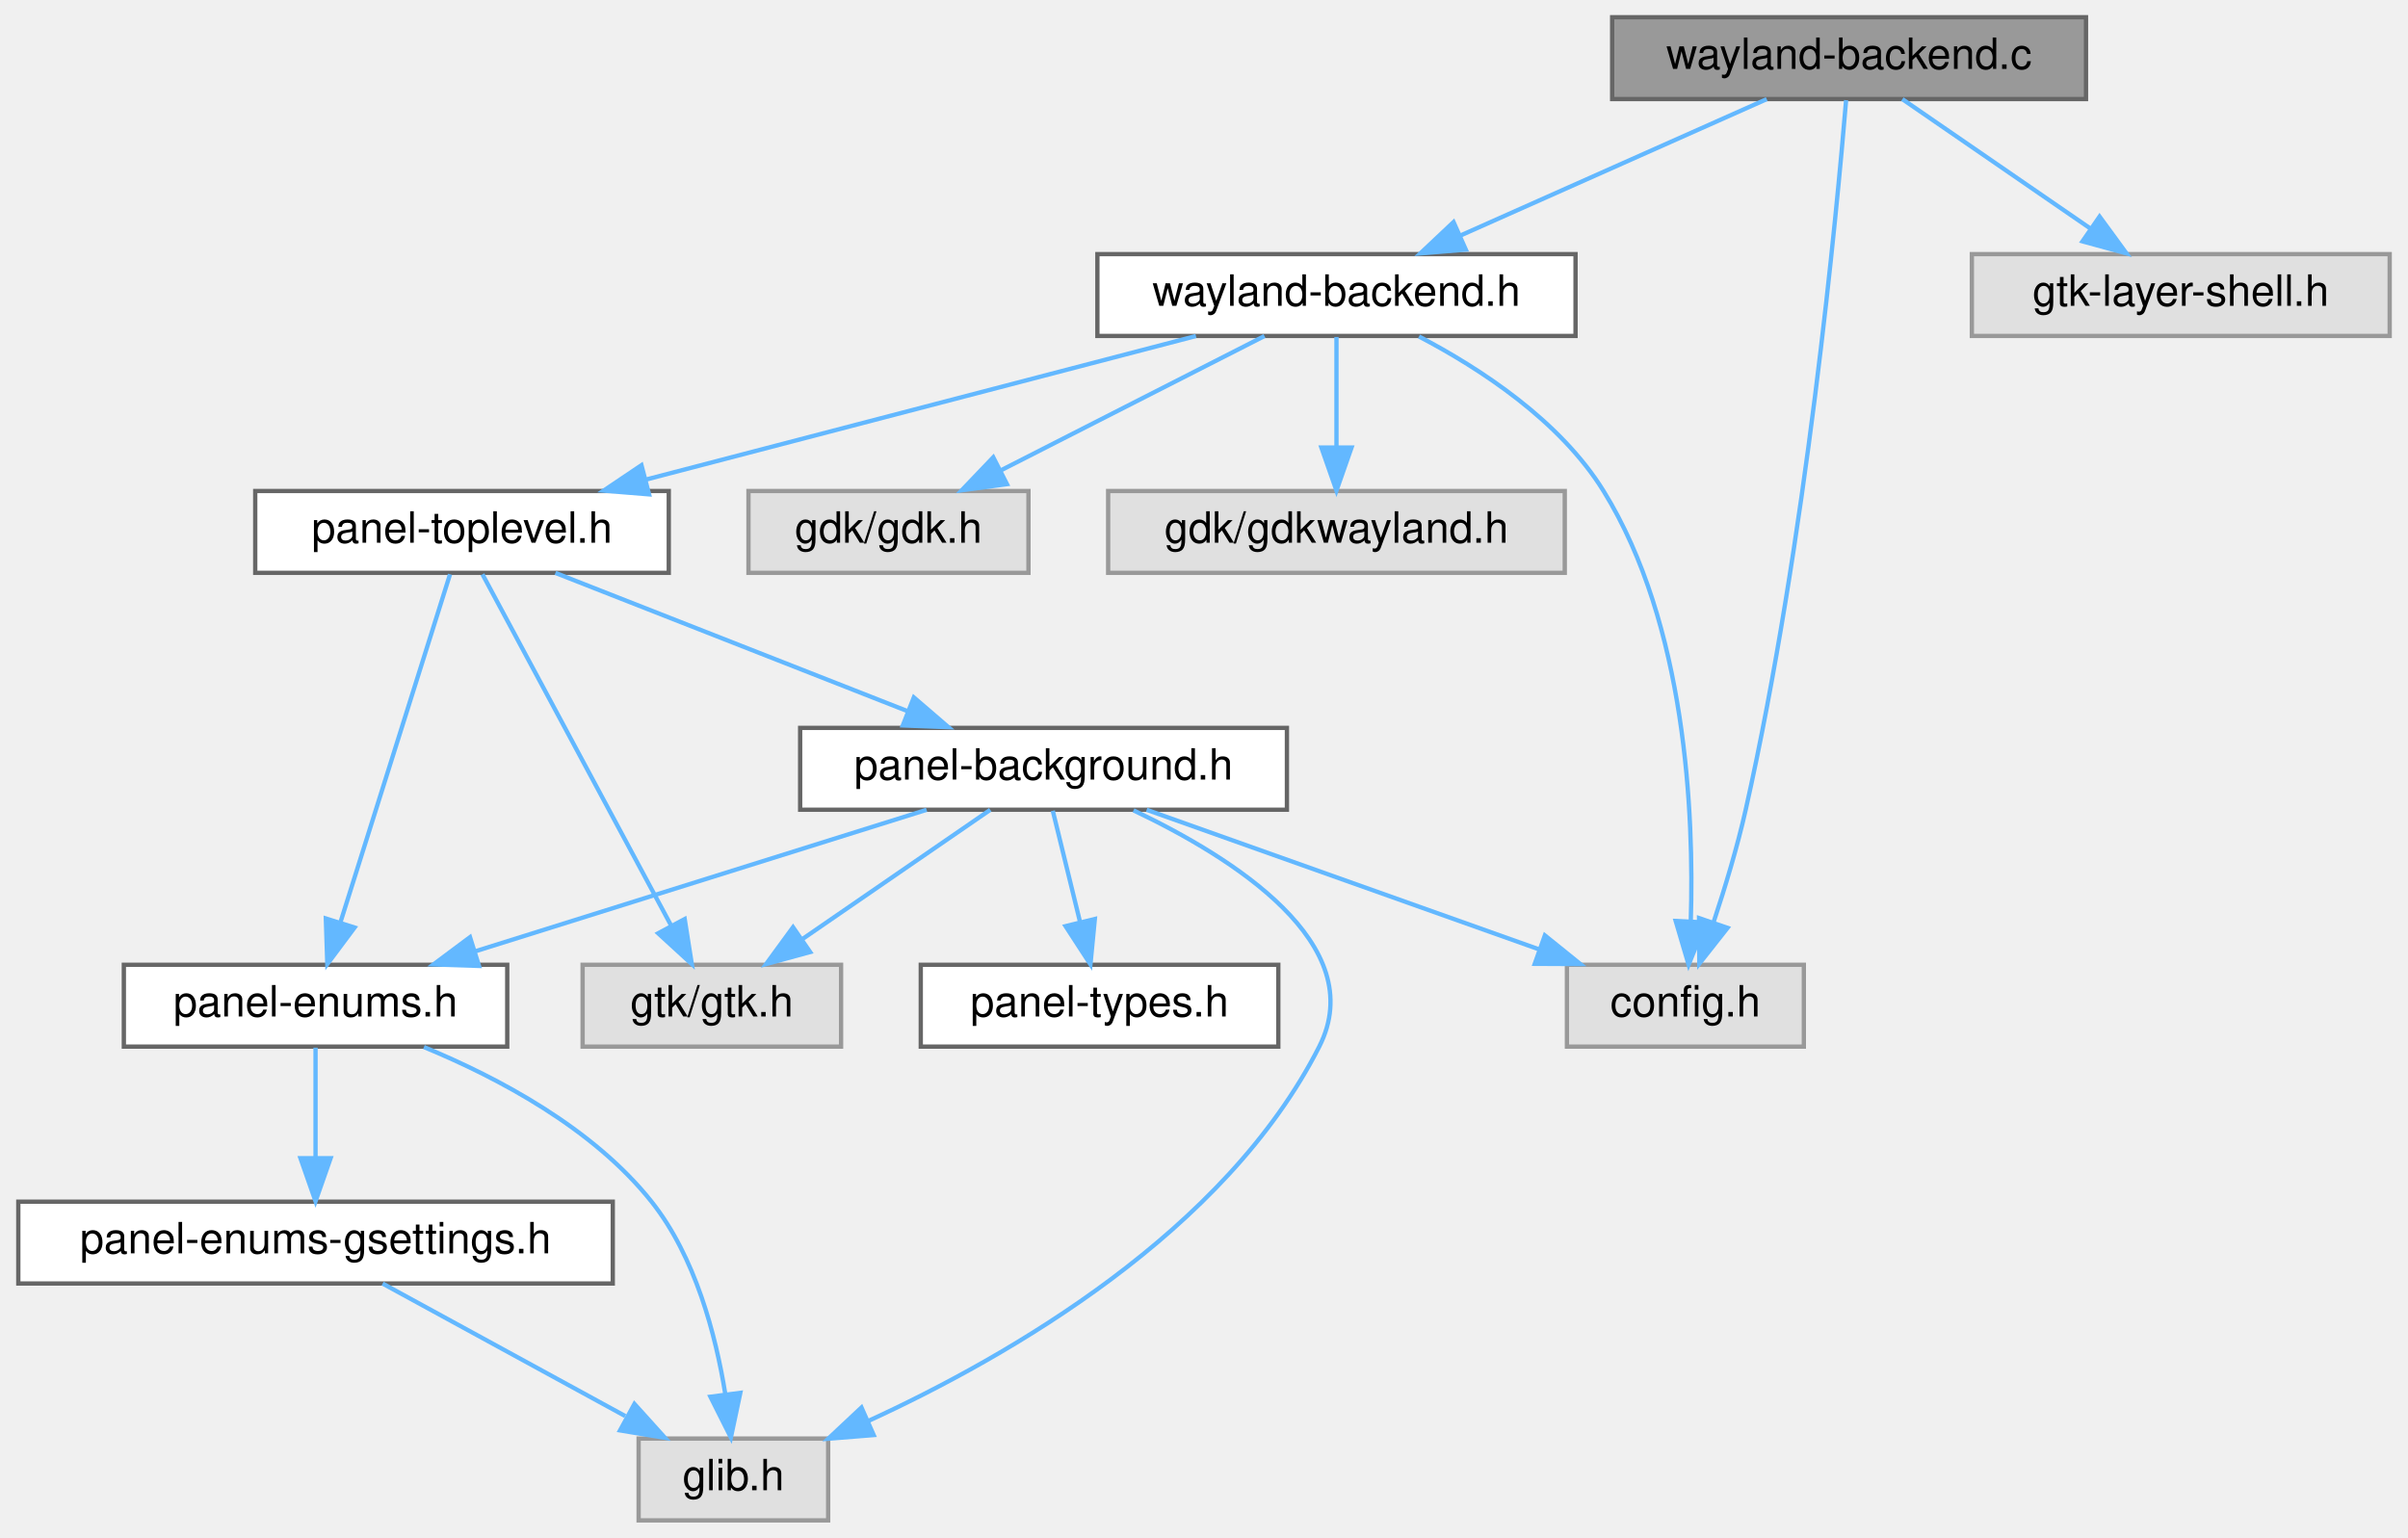
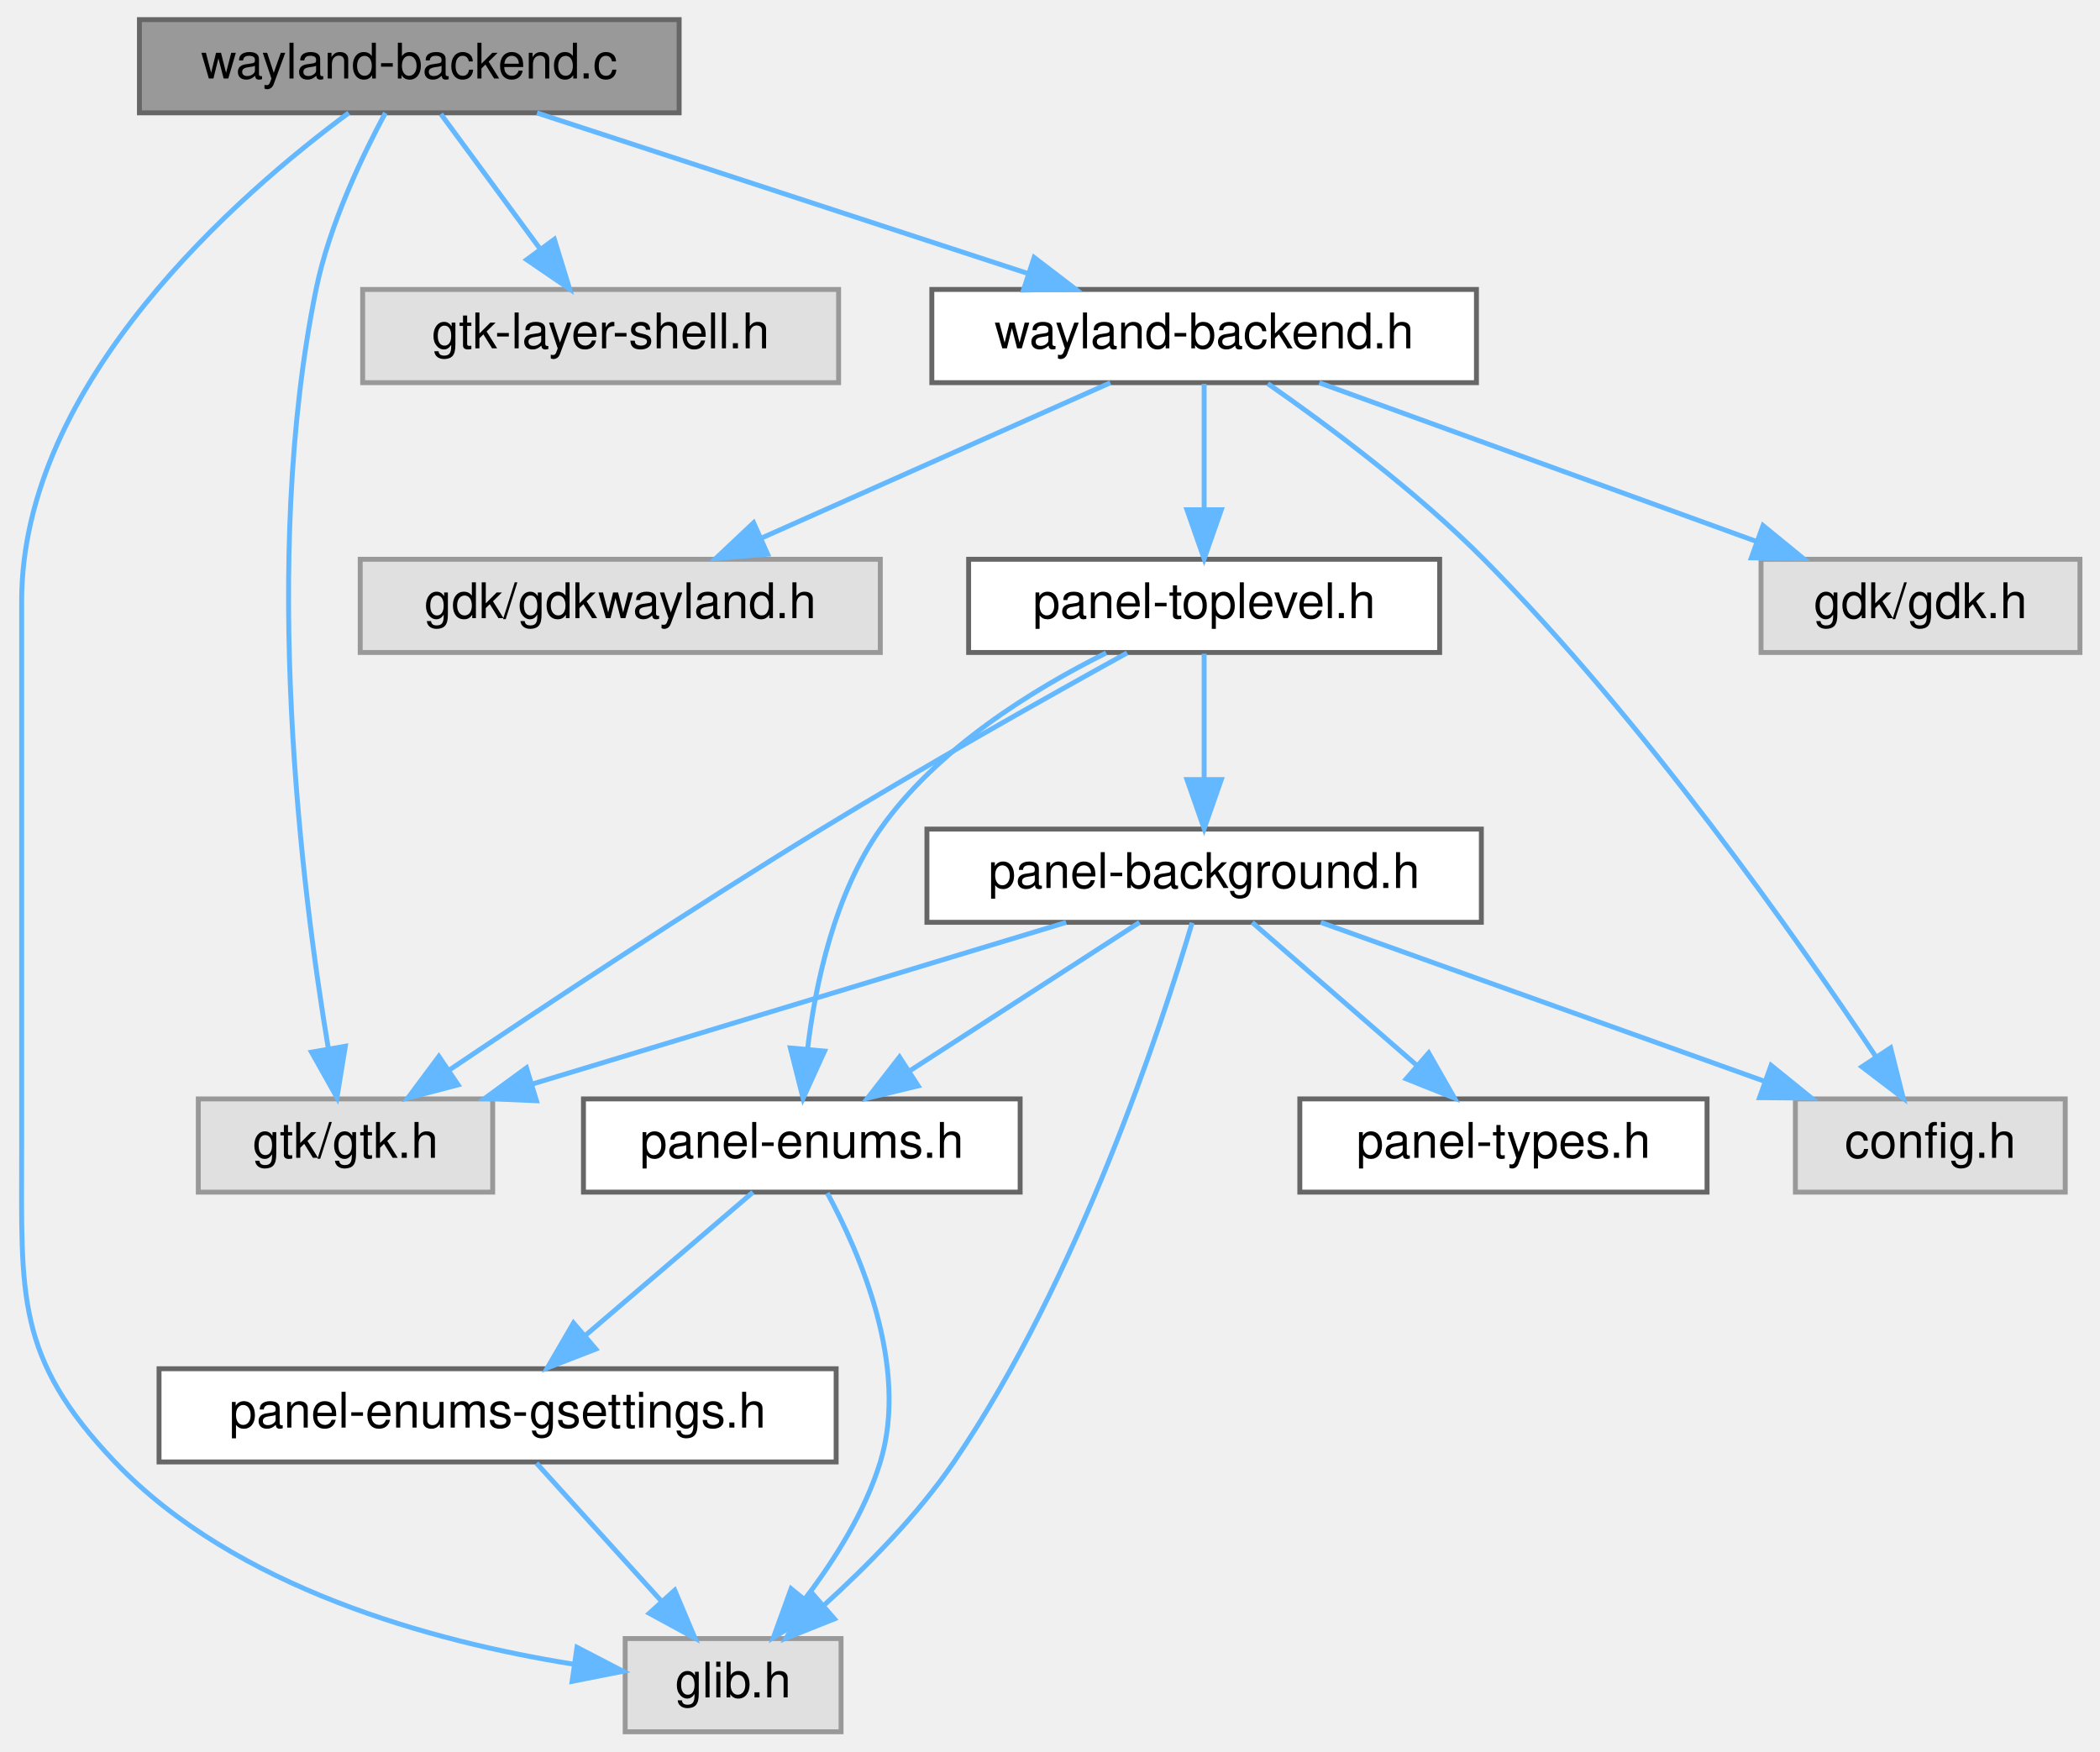
- <svg xmlns="http://www.w3.org/2000/svg" xmlns:xlink="http://www.w3.org/1999/xlink" width="559pt" height="357pt" viewBox="0.00 0.00 558.50 357.00">
+ <svg xmlns="http://www.w3.org/2000/svg" xmlns:xlink="http://www.w3.org/1999/xlink" width="428pt" height="357pt" viewBox="0.00 0.00 427.83 357.00">
  <g id="graph0" class="graph" transform="scale(1 1) rotate(0) translate(4 353)">
    <g id="Node000001" class="node">
      <g id="a_Node000001">
        <a xlink:title=" ">
-           <polygon fill="#999999" stroke="#666666" points="480,-349 370,-349 370,-330 480,-330 480,-349" />
-           <text text-anchor="middle" x="425" y="-337" font-family="Helvetica,sans-Serif" font-size="10.00">wayland-backend.c</text>
+           <polygon fill="#999999" stroke="#666666" points="134.33,-349 24.33,-349 24.33,-330 134.33,-330 134.33,-349" />
+           <text text-anchor="middle" x="79.33" y="-337" font-family="Helvetica,sans-Serif" font-size="10.00">wayland-backend.c</text>
        </a>
      </g>
    </g>
    <g id="Node000002" class="node">
      <g id="a_Node000002">
        <a xlink:title=" ">
-           <polygon fill="#e0e0e0" stroke="#999999" points="414.5,-129 359.5,-129 359.5,-110 414.5,-110 414.5,-129" />
-           <text text-anchor="middle" x="387" y="-117" font-family="Helvetica,sans-Serif" font-size="10.00">config.h</text>
+           <polygon fill="#e0e0e0" stroke="#999999" points="167.33,-19 123.33,-19 123.33,0 167.33,0 167.33,-19" />
+           <text text-anchor="middle" x="145.33" y="-7" font-family="Helvetica,sans-Serif" font-size="10.00">glib.h</text>
        </a>
      </g>
    </g>
    <g id="edge1_Node000001_Node000002" class="edge">
      <g id="a_edge1_Node000001_Node000002">
        <a xlink:title=" ">
-           <path fill="none" stroke="#63b8ff" d="M424.31,-329.74C422.18,-304.14 415.01,-227.3 401,-165 399.05,-156.31 396.19,-146.87 393.56,-138.93" />
-           <polygon fill="#63b8ff" stroke="#63b8ff" points="396.79,-137.57 390.23,-129.25 390.17,-139.84 396.79,-137.57" />
+           <path fill="none" stroke="#63b8ff" d="M66.99,-329.99C44.77,-313.55 0.33,-275.1 0.33,-230.5 0.33,-230.5 0.33,-230.5 0.33,-118.5 0.33,-89.04 -0.99,-76.33 19.33,-55 43.87,-29.23 84.25,-18.36 112.66,-13.8" />
+           <polygon fill="#63b8ff" stroke="#63b8ff" points="113.51,-17.21 122.91,-12.33 112.52,-10.28 113.51,-17.21" />
        </a>
      </g>
    </g>
    <g id="Node000003" class="node">
      <g id="a_Node000003">
        <a xlink:title=" ">
-           <polygon fill="#e0e0e0" stroke="#999999" points="550.5,-294 453.5,-294 453.5,-275 550.5,-275 550.5,-294" />
-           <text text-anchor="middle" x="502" y="-282" font-family="Helvetica,sans-Serif" font-size="10.00">gtk-layer-shell.h</text>
+           <polygon fill="#e0e0e0" stroke="#999999" points="96.33,-129 36.33,-129 36.33,-110 96.33,-110 96.33,-129" />
+           <text text-anchor="middle" x="66.33" y="-117" font-family="Helvetica,sans-Serif" font-size="10.00">gtk/gtk.h</text>
        </a>
      </g>
    </g>
    <g id="edge2_Node000001_Node000003" class="edge">
      <g id="a_edge2_Node000001_Node000003">
        <a xlink:title=" ">
-           <path fill="none" stroke="#63b8ff" d="M437.37,-329.98C449.09,-321.92 466.92,-309.65 480.89,-300.03" />
-           <polygon fill="#63b8ff" stroke="#63b8ff" points="483.15,-302.72 489.4,-294.17 479.18,-296.96 483.15,-302.72" />
+           <path fill="none" stroke="#63b8ff" d="M74.45,-329.98C69.77,-321.26 63.02,-307.17 60.33,-294 49.03,-238.77 57.44,-171.63 62.8,-139.47" />
+           <polygon fill="#63b8ff" stroke="#63b8ff" points="66.3,-139.74 64.59,-129.29 59.41,-138.53 66.3,-139.74" />
        </a>
      </g>
    </g>
    <g id="Node000004" class="node">
      <g id="a_Node000004">
-         <a xlink:href="mate-panel_2wayland-backend_8h.html" target="_top" xlink:title=" ">
-           <polygon fill="white" stroke="#666666" points="361.5,-294 250.5,-294 250.5,-275 361.5,-275 361.5,-294" />
-           <text text-anchor="middle" x="306" y="-282" font-family="Helvetica,sans-Serif" font-size="10.00">wayland-backend.h</text>
+         <a xlink:title=" ">
+           <polygon fill="#e0e0e0" stroke="#999999" points="166.83,-294 69.83,-294 69.83,-275 166.83,-275 166.83,-294" />
+           <text text-anchor="middle" x="118.33" y="-282" font-family="Helvetica,sans-Serif" font-size="10.00">gtk-layer-shell.h</text>
        </a>
      </g>
    </g>
    <g id="edge3_Node000001_Node000004" class="edge">
      <g id="a_edge3_Node000001_Node000004">
        <a xlink:title=" ">
-           <path fill="none" stroke="#63b8ff" d="M405.88,-329.98C386.65,-321.42 356.77,-308.11 334.69,-298.28" />
-           <polygon fill="#63b8ff" stroke="#63b8ff" points="336.03,-295.04 325.47,-294.17 333.18,-301.44 336.03,-295.04" />
-         </a>
-       </g>
-     </g>
-     <g id="edge4_Node000004_Node000002" class="edge">
-       <g id="a_edge4_Node000004_Node000002">
-         <a xlink:title=" ">
-           <path fill="none" stroke="#63b8ff" d="M325.16,-274.87C339.35,-267.45 357.9,-255.34 368,-239 387.2,-207.94 389.02,-163.87 388.25,-139.16" />
-           <polygon fill="#63b8ff" stroke="#63b8ff" points="391.74,-138.82 387.75,-129.01 384.75,-139.17 391.74,-138.82" />
+           <path fill="none" stroke="#63b8ff" d="M85.77,-329.75C91.22,-322.34 99.19,-311.5 105.89,-302.41" />
+           <polygon fill="#63b8ff" stroke="#63b8ff" points="108.9,-304.22 112.01,-294.09 103.26,-300.07 108.9,-304.22" />
        </a>
      </g>
    </g>
    <g id="Node000005" class="node">
      <g id="a_Node000005">
-         <a xlink:title=" ">
-           <polygon fill="#e0e0e0" stroke="#999999" points="234.5,-239 169.5,-239 169.5,-220 234.5,-220 234.5,-239" />
-           <text text-anchor="middle" x="202" y="-227" font-family="Helvetica,sans-Serif" font-size="10.00">gdk/gdk.h</text>
-         </a>
-       </g>
-     </g>
-     <g id="edge5_Node000004_Node000005" class="edge">
-       <g id="a_edge5_Node000004_Node000005">
-         <a xlink:title=" ">
-           <path fill="none" stroke="#63b8ff" d="M289.29,-274.98C272.79,-266.57 247.3,-253.59 228.12,-243.81" />
-           <polygon fill="#63b8ff" stroke="#63b8ff" points="229.51,-240.59 219.01,-239.17 226.33,-246.83 229.51,-240.59" />
+         <a xlink:href="mate-panel_2wayland-backend_8h.html" target="_top" xlink:title=" ">
+           <polygon fill="white" stroke="#666666" points="296.83,-294 185.83,-294 185.83,-275 296.83,-275 296.83,-294" />
+           <text text-anchor="middle" x="241.33" y="-282" font-family="Helvetica,sans-Serif" font-size="10.00">wayland-backend.h</text>
+         </a>
+       </g>
+     </g>
+     <g id="edge4_Node000001_Node000005" class="edge">
+       <g id="a_edge4_Node000001_Node000005">
+         <a xlink:title=" ">
+           <path fill="none" stroke="#63b8ff" d="M105.36,-329.98C132.44,-321.13 175.04,-307.19 205.33,-297.28" />
+           <polygon fill="#63b8ff" stroke="#63b8ff" points="206.68,-300.52 215.1,-294.08 204.5,-293.87 206.68,-300.52" />
        </a>
      </g>
    </g>
    <g id="Node000006" class="node">
      <g id="a_Node000006">
        <a xlink:title=" ">
-           <polygon fill="#e0e0e0" stroke="#999999" points="359,-239 253,-239 253,-220 359,-220 359,-239" />
-           <text text-anchor="middle" x="306" y="-227" font-family="Helvetica,sans-Serif" font-size="10.00">gdk/gdkwayland.h</text>
-         </a>
-       </g>
-     </g>
-     <g id="edge6_Node000004_Node000006" class="edge">
-       <g id="a_edge6_Node000004_Node000006">
-         <a xlink:title=" ">
-           <path fill="none" stroke="#63b8ff" d="M306,-274.75C306,-267.8 306,-257.85 306,-249.13" />
-           <polygon fill="#63b8ff" stroke="#63b8ff" points="309.5,-249.09 306,-239.09 302.5,-249.09 309.5,-249.09" />
+           <polygon fill="#e0e0e0" stroke="#999999" points="416.83,-129 361.83,-129 361.83,-110 416.83,-110 416.83,-129" />
+           <text text-anchor="middle" x="389.33" y="-117" font-family="Helvetica,sans-Serif" font-size="10.00">config.h</text>
+         </a>
+       </g>
+     </g>
+     <g id="edge5_Node000005_Node000006" class="edge">
+       <g id="a_edge5_Node000005_Node000006">
+         <a xlink:title=" ">
+           <path fill="none" stroke="#63b8ff" d="M254.31,-274.8C266.39,-266.39 284.54,-252.9 298.33,-239 330.91,-206.16 362.25,-161.57 378.28,-137.54" />
+           <polygon fill="#63b8ff" stroke="#63b8ff" points="381.24,-139.4 383.82,-129.13 375.39,-135.55 381.24,-139.4" />
        </a>
      </g>
    </g>
    <g id="Node000007" class="node">
      <g id="a_Node000007">
-         <a xlink:href="panel-toplevel_8h.html" target="_top" xlink:title=" ">
-           <polygon fill="white" stroke="#666666" points="151,-239 55,-239 55,-220 151,-220 151,-239" />
-           <text text-anchor="middle" x="103" y="-227" font-family="Helvetica,sans-Serif" font-size="10.00">panel-toplevel.h</text>
-         </a>
-       </g>
-     </g>
-     <g id="edge7_Node000004_Node000007" class="edge">
-       <g id="a_edge7_Node000004_Node000007">
-         <a xlink:title=" ">
-           <path fill="none" stroke="#63b8ff" d="M273.38,-274.98C238.71,-265.93 183.74,-251.58 145.65,-241.64" />
-           <polygon fill="#63b8ff" stroke="#63b8ff" points="146.43,-238.22 135.87,-239.08 144.66,-244.99 146.43,-238.22" />
+         <a xlink:title=" ">
+           <polygon fill="#e0e0e0" stroke="#999999" points="419.83,-239 354.83,-239 354.83,-220 419.83,-220 419.83,-239" />
+           <text text-anchor="middle" x="387.33" y="-227" font-family="Helvetica,sans-Serif" font-size="10.00">gdk/gdk.h</text>
+         </a>
+       </g>
+     </g>
+     <g id="edge6_Node000005_Node000007" class="edge">
+       <g id="a_edge6_Node000005_Node000007">
+         <a xlink:title=" ">
+           <path fill="none" stroke="#63b8ff" d="M264.79,-274.98C288.91,-266.23 326.69,-252.51 353.93,-242.62" />
+           <polygon fill="#63b8ff" stroke="#63b8ff" points="355.24,-245.87 363.44,-239.17 352.85,-239.29 355.24,-245.87" />
        </a>
      </g>
    </g>
    <g id="Node000008" class="node">
      <g id="a_Node000008">
        <a xlink:title=" ">
-           <polygon fill="#e0e0e0" stroke="#999999" points="191,-129 131,-129 131,-110 191,-110 191,-129" />
-           <text text-anchor="middle" x="161" y="-117" font-family="Helvetica,sans-Serif" font-size="10.00">gtk/gtk.h</text>
-         </a>
-       </g>
-     </g>
-     <g id="edge8_Node000007_Node000008" class="edge">
-       <g id="a_edge8_Node000007_Node000008">
-         <a xlink:title=" ">
-           <path fill="none" stroke="#63b8ff" d="M107.75,-219.66C117.31,-201.85 139.05,-161.37 151.6,-138.01" />
-           <polygon fill="#63b8ff" stroke="#63b8ff" points="154.7,-139.62 156.35,-129.16 148.54,-136.31 154.7,-139.62" />
+           <polygon fill="#e0e0e0" stroke="#999999" points="175.33,-239 69.33,-239 69.33,-220 175.33,-220 175.33,-239" />
+           <text text-anchor="middle" x="122.33" y="-227" font-family="Helvetica,sans-Serif" font-size="10.00">gdk/gdkwayland.h</text>
+         </a>
+       </g>
+     </g>
+     <g id="edge7_Node000005_Node000008" class="edge">
+       <g id="a_edge7_Node000005_Node000008">
+         <a xlink:title=" ">
+           <path fill="none" stroke="#63b8ff" d="M222.21,-274.98C202.98,-266.42 173.1,-253.11 151.02,-243.28" />
+           <polygon fill="#63b8ff" stroke="#63b8ff" points="152.36,-240.04 141.8,-239.17 149.51,-246.44 152.36,-240.04" />
        </a>
      </g>
    </g>
    <g id="Node000009" class="node">
      <g id="a_Node000009">
+         <a xlink:href="panel-toplevel_8h.html" target="_top" xlink:title=" ">
+           <polygon fill="white" stroke="#666666" points="289.33,-239 193.33,-239 193.33,-220 289.33,-220 289.33,-239" />
+           <text text-anchor="middle" x="241.33" y="-227" font-family="Helvetica,sans-Serif" font-size="10.00">panel-toplevel.h</text>
+         </a>
+       </g>
+     </g>
+     <g id="edge8_Node000005_Node000009" class="edge">
+       <g id="a_edge8_Node000005_Node000009">
+         <a xlink:title=" ">
+           <path fill="none" stroke="#63b8ff" d="M241.33,-274.75C241.33,-267.8 241.33,-257.85 241.33,-249.13" />
+           <polygon fill="#63b8ff" stroke="#63b8ff" points="244.83,-249.09 241.33,-239.09 237.83,-249.09 244.83,-249.09" />
+         </a>
+       </g>
+     </g>
+     <g id="edge9_Node000009_Node000003" class="edge">
+       <g id="a_edge9_Node000009_Node000003">
+         <a xlink:title=" ">
+           <path fill="none" stroke="#63b8ff" d="M225.63,-219.91C209.76,-211.15 184.61,-197.02 163.33,-184 136.8,-167.77 106.95,-148 87.46,-134.87" />
+           <polygon fill="#63b8ff" stroke="#63b8ff" points="89.28,-131.87 79.04,-129.18 85.36,-137.67 89.28,-131.87" />
+         </a>
+       </g>
+     </g>
+     <g id="Node000010" class="node">
+       <g id="a_Node000010">
        <a xlink:href="panel-background_8h.html" target="_top" xlink:title=" ">
-           <polygon fill="white" stroke="#666666" points="294.5,-184 181.5,-184 181.5,-165 294.5,-165 294.5,-184" />
-           <text text-anchor="middle" x="238" y="-172" font-family="Helvetica,sans-Serif" font-size="10.00">panel-background.h</text>
-         </a>
-       </g>
-     </g>
-     <g id="edge9_Node000007_Node000009" class="edge">
-       <g id="a_edge9_Node000007_Node000009">
-         <a xlink:title=" ">
-           <path fill="none" stroke="#63b8ff" d="M124.69,-219.98C146.8,-211.3 181.32,-197.75 206.45,-187.88" />
-           <polygon fill="#63b8ff" stroke="#63b8ff" points="207.89,-191.08 215.92,-184.17 205.33,-184.57 207.89,-191.08" />
+           <polygon fill="white" stroke="#666666" points="297.83,-184 184.83,-184 184.83,-165 297.83,-165 297.83,-184" />
+           <text text-anchor="middle" x="241.33" y="-172" font-family="Helvetica,sans-Serif" font-size="10.00">panel-background.h</text>
+         </a>
+       </g>
+     </g>
+     <g id="edge10_Node000009_Node000010" class="edge">
+       <g id="a_edge10_Node000009_Node000010">
+         <a xlink:title=" ">
+           <path fill="none" stroke="#63b8ff" d="M241.33,-219.75C241.33,-212.8 241.33,-202.85 241.33,-194.13" />
+           <polygon fill="#63b8ff" stroke="#63b8ff" points="244.83,-194.09 241.33,-184.09 237.83,-194.09 244.83,-194.09" />
        </a>
      </g>
    </g>
    <g id="Node000011" class="node">
      <g id="a_Node000011">
        <a xlink:href="panel-enums_8h.html" target="_top" xlink:title=" ">
-           <polygon fill="white" stroke="#666666" points="113.5,-129 24.5,-129 24.5,-110 113.5,-110 113.5,-129" />
-           <text text-anchor="middle" x="69" y="-117" font-family="Helvetica,sans-Serif" font-size="10.00">panel-enums.h</text>
-         </a>
-       </g>
-     </g>
-     <g id="edge18_Node000007_Node000011" class="edge">
-       <g id="a_edge18_Node000007_Node000011">
-         <a xlink:title=" ">
-           <path fill="none" stroke="#63b8ff" d="M100.22,-219.66C94.69,-202.09 82.21,-162.45 74.81,-138.95" />
-           <polygon fill="#63b8ff" stroke="#63b8ff" points="78.07,-137.65 71.73,-129.16 71.39,-139.75 78.07,-137.65" />
-         </a>
-       </g>
-     </g>
-     <g id="edge10_Node000009_Node000002" class="edge">
-       <g id="a_edge10_Node000009_Node000002">
-         <a xlink:title=" ">
-           <path fill="none" stroke="#63b8ff" d="M261.94,-164.98C286.56,-156.23 325.12,-142.51 352.92,-132.62" />
-           <polygon fill="#63b8ff" stroke="#63b8ff" points="354.38,-135.82 362.62,-129.17 352.03,-129.22 354.38,-135.82" />
-         </a>
-       </g>
-     </g>
-     <g id="edge12_Node000009_Node000008" class="edge">
-       <g id="a_edge12_Node000009_Node000008">
-         <a xlink:title=" ">
-           <path fill="none" stroke="#63b8ff" d="M225.63,-164.98C213.91,-156.92 196.08,-144.65 182.11,-135.03" />
-           <polygon fill="#63b8ff" stroke="#63b8ff" points="183.82,-131.96 173.6,-129.17 179.85,-137.72 183.82,-131.96" />
-         </a>
-       </g>
-     </g>
-     <g id="Node000010" class="node">
-       <g id="a_Node000010">
-         <a xlink:title=" ">
-           <polygon fill="#e0e0e0" stroke="#999999" points="188,-19 144,-19 144,0 188,0 188,-19" />
-           <text text-anchor="middle" x="166" y="-7" font-family="Helvetica,sans-Serif" font-size="10.00">glib.h</text>
-         </a>
-       </g>
-     </g>
-     <g id="edge11_Node000009_Node000010" class="edge">
-       <g id="a_edge11_Node000009_Node000010">
-         <a xlink:title=" ">
-           <path fill="none" stroke="#63b8ff" d="M258.89,-164.85C281.87,-153.94 314.04,-133.73 302,-110 280.19,-67.02 230.13,-38.15 197.21,-23.03" />
-           <polygon fill="#63b8ff" stroke="#63b8ff" points="198.57,-19.81 188.01,-18.96 195.74,-26.21 198.57,-19.81" />
-         </a>
-       </g>
-     </g>
-     <g id="edge13_Node000009_Node000011" class="edge">
-       <g id="a_edge13_Node000009_Node000011">
-         <a xlink:title=" ">
-           <path fill="none" stroke="#63b8ff" d="M210.85,-164.98C182.47,-156.09 137.77,-142.07 106.14,-132.15" />
-           <polygon fill="#63b8ff" stroke="#63b8ff" points="106.95,-128.73 96.37,-129.08 104.86,-135.41 106.95,-128.73" />
+           <polygon fill="white" stroke="#666666" points="203.83,-129 114.83,-129 114.83,-110 203.83,-110 203.83,-129" />
+           <text text-anchor="middle" x="159.33" y="-117" font-family="Helvetica,sans-Serif" font-size="10.00">panel-enums.h</text>
+         </a>
+       </g>
+     </g>
+     <g id="edge19_Node000009_Node000011" class="edge">
+       <g id="a_edge19_Node000009_Node000011">
+         <a xlink:title=" ">
+           <path fill="none" stroke="#63b8ff" d="M221.36,-219.91C206.49,-212.5 186.84,-200.4 175.33,-184 166.04,-170.77 162.13,-152.65 160.5,-139.15" />
+           <polygon fill="#63b8ff" stroke="#63b8ff" points="163.97,-138.75 159.59,-129.11 157,-139.38 163.97,-138.75" />
+         </a>
+       </g>
+     </g>
+     <g id="edge12_Node000010_Node000002" class="edge">
+       <g id="a_edge12_Node000010_Node000002">
+         <a xlink:title=" ">
+           <path fill="none" stroke="#63b8ff" d="M238.88,-164.9C232.84,-144.55 215.83,-92.37 190.33,-55 182.93,-44.16 172.64,-33.75 163.77,-25.72" />
+           <polygon fill="#63b8ff" stroke="#63b8ff" points="165.98,-23.01 156.14,-19.08 161.39,-28.29 165.98,-23.01" />
+         </a>
+       </g>
+     </g>
+     <g id="edge13_Node000010_Node000003" class="edge">
+       <g id="a_edge13_Node000010_Node000003">
+         <a xlink:title=" ">
+           <path fill="none" stroke="#63b8ff" d="M213.21,-164.98C183.7,-156.05 137.14,-141.94 104.36,-132.02" />
+           <polygon fill="#63b8ff" stroke="#63b8ff" points="105.25,-128.63 94.67,-129.08 103.22,-135.33 105.25,-128.63" />
+         </a>
+       </g>
+     </g>
+     <g id="edge11_Node000010_Node000006" class="edge">
+       <g id="a_edge11_Node000010_Node000006">
+         <a xlink:title=" ">
+           <path fill="none" stroke="#63b8ff" d="M265.11,-164.98C289.56,-156.23 327.86,-142.51 355.47,-132.62" />
+           <polygon fill="#63b8ff" stroke="#63b8ff" points="356.88,-135.84 365.12,-129.17 354.52,-129.25 356.88,-135.84" />
+         </a>
+       </g>
+     </g>
+     <g id="edge14_Node000010_Node000011" class="edge">
+       <g id="a_edge14_Node000010_Node000011">
+         <a xlink:title=" ">
+           <path fill="none" stroke="#63b8ff" d="M228.15,-164.98C215.56,-156.84 196.32,-144.41 181.39,-134.76" />
+           <polygon fill="#63b8ff" stroke="#63b8ff" points="183.04,-131.66 172.74,-129.17 179.24,-137.54 183.04,-131.66" />
        </a>
      </g>
    </g>
    <g id="Node000013" class="node">
      <g id="a_Node000013">
        <a xlink:href="panel-types_8h.html" target="_top" xlink:title=" ">
-           <polygon fill="white" stroke="#666666" points="292.5,-129 209.5,-129 209.5,-110 292.5,-110 292.5,-129" />
-           <text text-anchor="middle" x="251" y="-117" font-family="Helvetica,sans-Serif" font-size="10.00">panel-types.h</text>
-         </a>
-       </g>
-     </g>
-     <g id="edge17_Node000009_Node000013" class="edge">
-       <g id="a_edge17_Node000009_Node000013">
-         <a xlink:title=" ">
-           <path fill="none" stroke="#63b8ff" d="M240.15,-164.75C241.87,-157.72 244.35,-147.62 246.5,-138.84" />
-           <polygon fill="#63b8ff" stroke="#63b8ff" points="249.91,-139.63 248.89,-129.09 243.11,-137.97 249.91,-139.63" />
-         </a>
-       </g>
-     </g>
-     <g id="edge14_Node000011_Node000010" class="edge">
-       <g id="a_edge14_Node000011_Node000010">
-         <a xlink:title=" ">
-           <path fill="none" stroke="#63b8ff" d="M94.17,-109.89C111.37,-102.79 133.42,-91.09 147,-74 157.18,-61.19 161.91,-43.02 164.11,-29.4" />
-           <polygon fill="#63b8ff" stroke="#63b8ff" points="167.61,-29.61 165.42,-19.24 160.67,-28.71 167.61,-29.61" />
+           <polygon fill="white" stroke="#666666" points="343.83,-129 260.83,-129 260.83,-110 343.83,-110 343.83,-129" />
+           <text text-anchor="middle" x="302.33" y="-117" font-family="Helvetica,sans-Serif" font-size="10.00">panel-types.h</text>
+         </a>
+       </g>
+     </g>
+     <g id="edge18_Node000010_Node000013" class="edge">
+       <g id="a_edge18_Node000010_Node000013">
+         <a xlink:title=" ">
+           <path fill="none" stroke="#63b8ff" d="M251.13,-164.98C260.15,-157.15 273.74,-145.34 284.65,-135.86" />
+           <polygon fill="#63b8ff" stroke="#63b8ff" points="287.1,-138.37 292.35,-129.17 282.51,-133.09 287.1,-138.37" />
+         </a>
+       </g>
+     </g>
+     <g id="edge15_Node000011_Node000002" class="edge">
+       <g id="a_edge15_Node000011_Node000002">
+         <a xlink:title=" ">
+           <path fill="none" stroke="#63b8ff" d="M164.53,-109.8C171.2,-97.49 181.24,-74.35 175.33,-55 172.24,-44.9 166.01,-35.02 160.02,-27.15" />
+           <polygon fill="#63b8ff" stroke="#63b8ff" points="162.57,-24.74 153.54,-19.2 157.15,-29.16 162.57,-24.74" />
        </a>
      </g>
    </g>
    <g id="Node000012" class="node">
      <g id="a_Node000012">
        <a xlink:href="panel-enums-gsettings_8h.html" target="_top" xlink:title=" ">
-           <polygon fill="white" stroke="#666666" points="138,-74 0,-74 0,-55 138,-55 138,-74" />
-           <text text-anchor="middle" x="69" y="-62" font-family="Helvetica,sans-Serif" font-size="10.00">panel-enums-gsettings.h</text>
-         </a>
-       </g>
-     </g>
-     <g id="edge15_Node000011_Node000012" class="edge">
-       <g id="a_edge15_Node000011_Node000012">
-         <a xlink:title=" ">
-           <path fill="none" stroke="#63b8ff" d="M69,-109.75C69,-102.8 69,-92.85 69,-84.13" />
-           <polygon fill="#63b8ff" stroke="#63b8ff" points="72.5,-84.09 69,-74.09 65.5,-84.09 72.5,-84.09" />
-         </a>
-       </g>
-     </g>
-     <g id="edge16_Node000012_Node000010" class="edge">
-       <g id="a_edge16_Node000012_Node000010">
-         <a xlink:title=" ">
-           <path fill="none" stroke="#63b8ff" d="M84.58,-54.98C99.77,-46.69 123.1,-33.94 140.9,-24.22" />
-           <polygon fill="#63b8ff" stroke="#63b8ff" points="143.03,-27.04 150.13,-19.17 139.68,-20.89 143.03,-27.04" />
+           <polygon fill="white" stroke="#666666" points="166.33,-74 28.33,-74 28.33,-55 166.33,-55 166.33,-74" />
+           <text text-anchor="middle" x="97.33" y="-62" font-family="Helvetica,sans-Serif" font-size="10.00">panel-enums-gsettings.h</text>
+         </a>
+       </g>
+     </g>
+     <g id="edge16_Node000011_Node000012" class="edge">
+       <g id="a_edge16_Node000011_Node000012">
+         <a xlink:title=" ">
+           <path fill="none" stroke="#63b8ff" d="M149.37,-109.98C140.2,-102.15 126.39,-90.34 115.3,-80.86" />
+           <polygon fill="#63b8ff" stroke="#63b8ff" points="117.35,-78.01 107.47,-74.17 112.8,-83.33 117.35,-78.01" />
+         </a>
+       </g>
+     </g>
+     <g id="edge17_Node000012_Node000002" class="edge">
+       <g id="a_edge17_Node000012_Node000002">
+         <a xlink:title=" ">
+           <path fill="none" stroke="#63b8ff" d="M105.26,-54.75C112.18,-47.11 122.39,-35.82 130.78,-26.56" />
+           <polygon fill="#63b8ff" stroke="#63b8ff" points="133.43,-28.85 137.55,-19.09 128.24,-24.15 133.43,-28.85" />
        </a>
      </g>
    </g>
  </g>
</svg>
